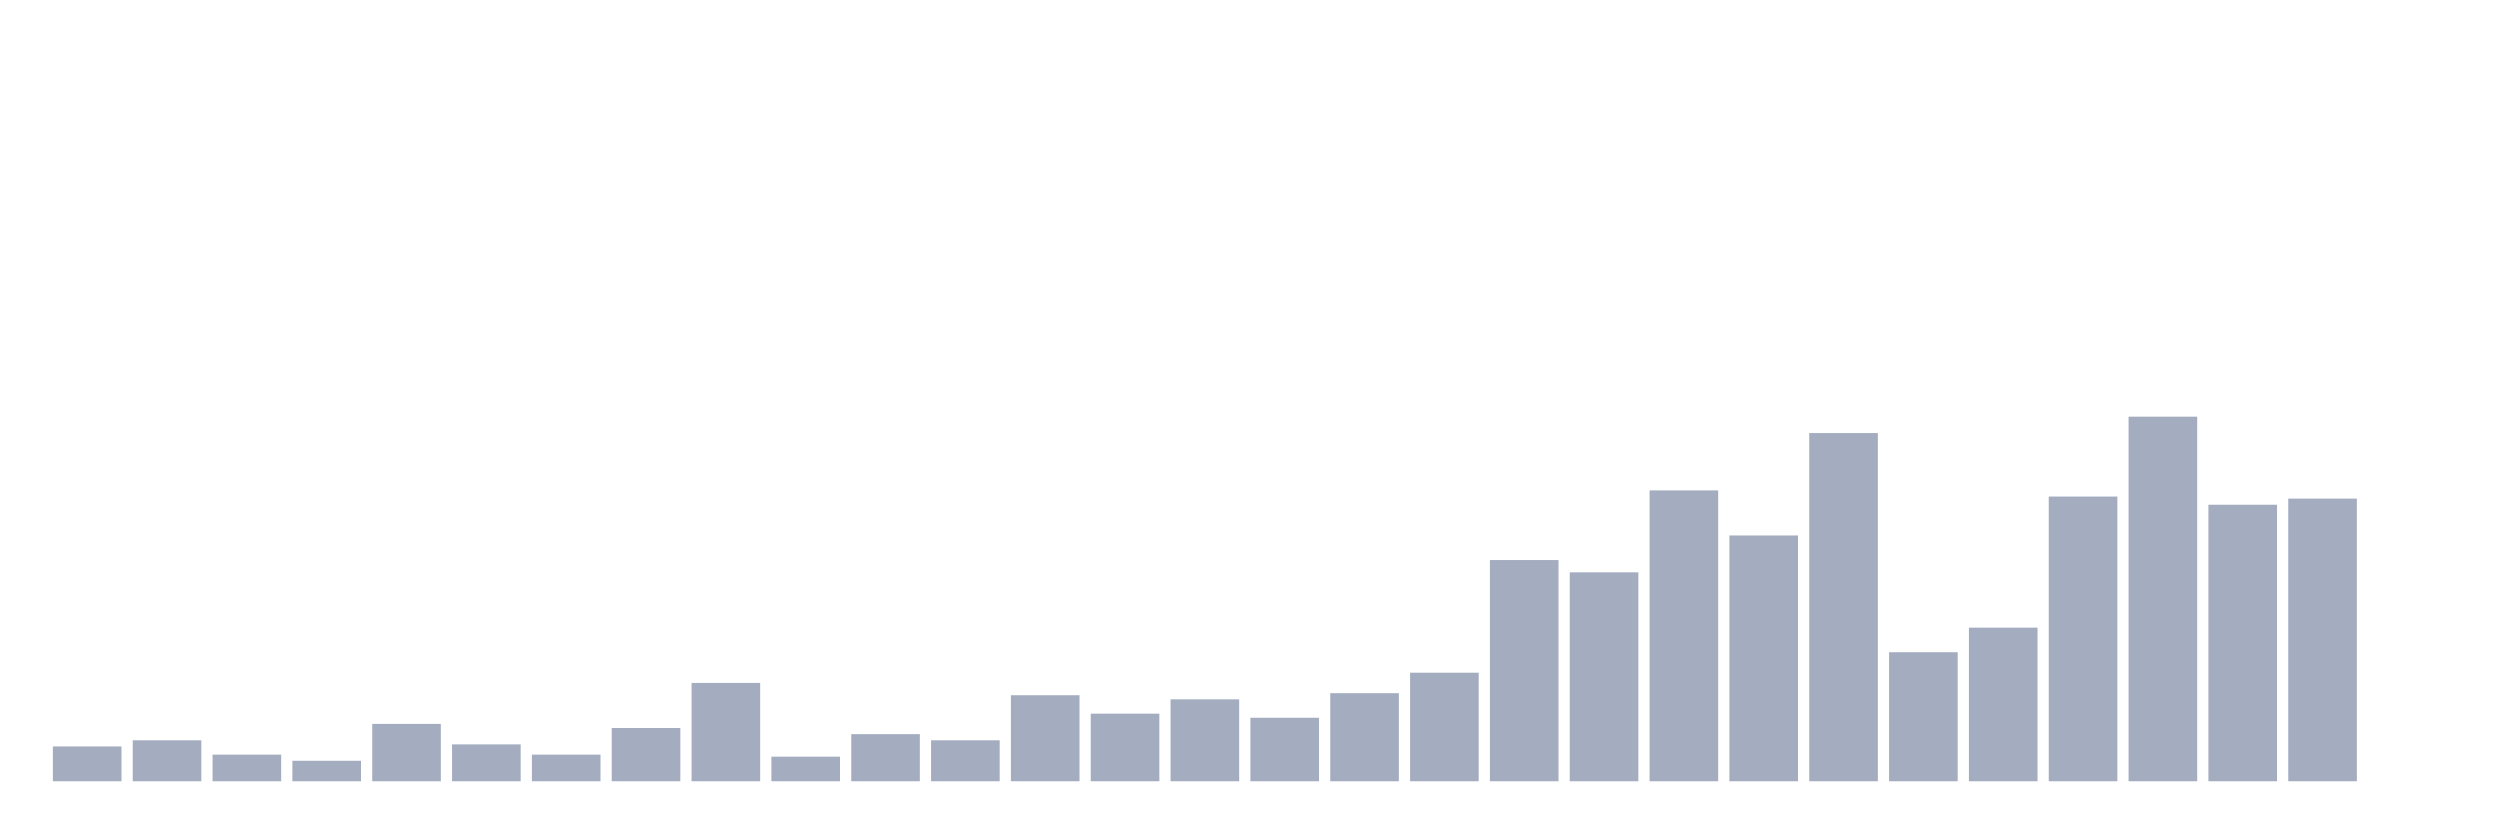
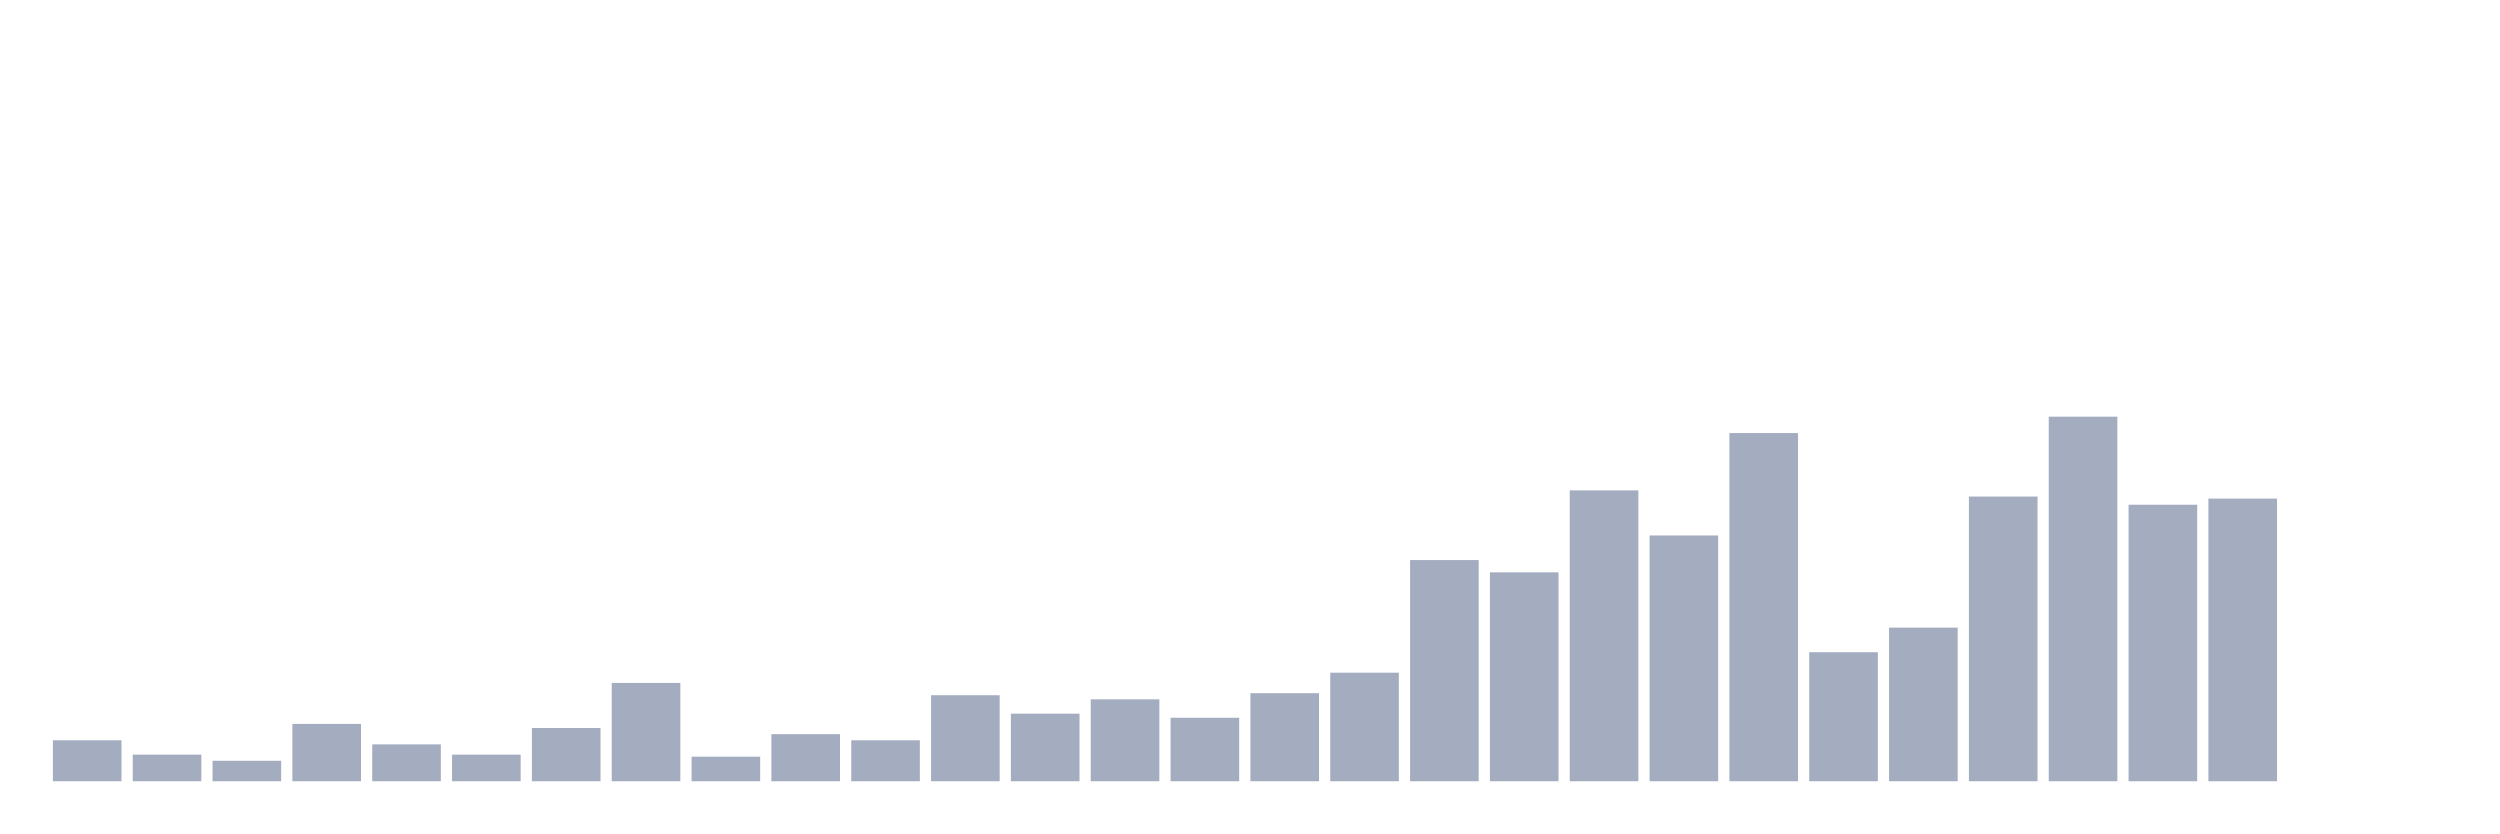
<svg xmlns="http://www.w3.org/2000/svg" viewBox="0 0 480 160">
  <g transform="translate(10,10)">
-     <rect class="bar" x="0.153" width="13.175" y="133.315" height="6.685" fill="rgb(164,173,192)" />
-     <rect class="bar" x="15.482" width="13.175" y="132.135" height="7.865" fill="rgb(164,173,192)" />
-     <rect class="bar" x="30.81" width="13.175" y="134.888" height="5.112" fill="rgb(164,173,192)" />
-     <rect class="bar" x="46.138" width="13.175" y="136.067" height="3.933" fill="rgb(164,173,192)" />
-     <rect class="bar" x="61.466" width="13.175" y="128.989" height="11.011" fill="rgb(164,173,192)" />
-     <rect class="bar" x="76.794" width="13.175" y="132.921" height="7.079" fill="rgb(164,173,192)" />
-     <rect class="bar" x="92.123" width="13.175" y="134.888" height="5.112" fill="rgb(164,173,192)" />
-     <rect class="bar" x="107.451" width="13.175" y="129.775" height="10.225" fill="rgb(164,173,192)" />
-     <rect class="bar" x="122.779" width="13.175" y="121.124" height="18.876" fill="rgb(164,173,192)" />
-     <rect class="bar" x="138.107" width="13.175" y="135.281" height="4.719" fill="rgb(164,173,192)" />
-     <rect class="bar" x="153.436" width="13.175" y="130.955" height="9.045" fill="rgb(164,173,192)" />
-     <rect class="bar" x="168.764" width="13.175" y="132.135" height="7.865" fill="rgb(164,173,192)" />
-     <rect class="bar" x="184.092" width="13.175" y="123.483" height="16.517" fill="rgb(164,173,192)" />
-     <rect class="bar" x="199.42" width="13.175" y="127.022" height="12.978" fill="rgb(164,173,192)" />
-     <rect class="bar" x="214.748" width="13.175" y="124.27" height="15.73" fill="rgb(164,173,192)" />
-     <rect class="bar" x="230.077" width="13.175" y="127.809" height="12.191" fill="rgb(164,173,192)" />
-     <rect class="bar" x="245.405" width="13.175" y="123.09" height="16.91" fill="rgb(164,173,192)" />
-     <rect class="bar" x="260.733" width="13.175" y="119.157" height="20.843" fill="rgb(164,173,192)" />
-     <rect class="bar" x="276.061" width="13.175" y="97.528" height="42.472" fill="rgb(164,173,192)" />
-     <rect class="bar" x="291.39" width="13.175" y="99.888" height="40.112" fill="rgb(164,173,192)" />
-     <rect class="bar" x="306.718" width="13.175" y="84.157" height="55.843" fill="rgb(164,173,192)" />
-     <rect class="bar" x="322.046" width="13.175" y="92.809" height="47.191" fill="rgb(164,173,192)" />
-     <rect class="bar" x="337.374" width="13.175" y="73.146" height="66.854" fill="rgb(164,173,192)" />
-     <rect class="bar" x="352.702" width="13.175" y="115.225" height="24.775" fill="rgb(164,173,192)" />
-     <rect class="bar" x="368.031" width="13.175" y="110.506" height="29.494" fill="rgb(164,173,192)" />
-     <rect class="bar" x="383.359" width="13.175" y="85.337" height="54.663" fill="rgb(164,173,192)" />
-     <rect class="bar" x="398.687" width="13.175" y="70" height="70" fill="rgb(164,173,192)" />
-     <rect class="bar" x="414.015" width="13.175" y="86.91" height="53.09" fill="rgb(164,173,192)" />
-     <rect class="bar" x="429.344" width="13.175" y="85.73" height="54.27" fill="rgb(164,173,192)" />
+     <rect class="bar" x="0.153" width="13.175" y="132.135" height="7.865" fill="rgb(164,173,192)" />
+     <rect class="bar" x="15.482" width="13.175" y="134.888" height="5.112" fill="rgb(164,173,192)" />
+     <rect class="bar" x="30.81" width="13.175" y="136.067" height="3.933" fill="rgb(164,173,192)" />
+     <rect class="bar" x="46.138" width="13.175" y="128.989" height="11.011" fill="rgb(164,173,192)" />
+     <rect class="bar" x="61.466" width="13.175" y="132.921" height="7.079" fill="rgb(164,173,192)" />
+     <rect class="bar" x="76.794" width="13.175" y="134.888" height="5.112" fill="rgb(164,173,192)" />
+     <rect class="bar" x="92.123" width="13.175" y="129.775" height="10.225" fill="rgb(164,173,192)" />
+     <rect class="bar" x="107.451" width="13.175" y="121.124" height="18.876" fill="rgb(164,173,192)" />
+     <rect class="bar" x="122.779" width="13.175" y="135.281" height="4.719" fill="rgb(164,173,192)" />
+     <rect class="bar" x="138.107" width="13.175" y="130.955" height="9.045" fill="rgb(164,173,192)" />
+     <rect class="bar" x="153.436" width="13.175" y="132.135" height="7.865" fill="rgb(164,173,192)" />
+     <rect class="bar" x="168.764" width="13.175" y="123.483" height="16.517" fill="rgb(164,173,192)" />
+     <rect class="bar" x="184.092" width="13.175" y="127.022" height="12.978" fill="rgb(164,173,192)" />
+     <rect class="bar" x="199.42" width="13.175" y="124.27" height="15.73" fill="rgb(164,173,192)" />
+     <rect class="bar" x="214.748" width="13.175" y="127.809" height="12.191" fill="rgb(164,173,192)" />
+     <rect class="bar" x="230.077" width="13.175" y="123.09" height="16.91" fill="rgb(164,173,192)" />
+     <rect class="bar" x="245.405" width="13.175" y="119.157" height="20.843" fill="rgb(164,173,192)" />
+     <rect class="bar" x="260.733" width="13.175" y="97.528" height="42.472" fill="rgb(164,173,192)" />
+     <rect class="bar" x="276.061" width="13.175" y="99.888" height="40.112" fill="rgb(164,173,192)" />
+     <rect class="bar" x="291.39" width="13.175" y="84.157" height="55.843" fill="rgb(164,173,192)" />
+     <rect class="bar" x="306.718" width="13.175" y="92.809" height="47.191" fill="rgb(164,173,192)" />
+     <rect class="bar" x="322.046" width="13.175" y="73.146" height="66.854" fill="rgb(164,173,192)" />
+     <rect class="bar" x="337.374" width="13.175" y="115.225" height="24.775" fill="rgb(164,173,192)" />
+     <rect class="bar" x="352.702" width="13.175" y="110.506" height="29.494" fill="rgb(164,173,192)" />
+     <rect class="bar" x="368.031" width="13.175" y="85.337" height="54.663" fill="rgb(164,173,192)" />
+     <rect class="bar" x="383.359" width="13.175" y="70" height="70" fill="rgb(164,173,192)" />
+     <rect class="bar" x="398.687" width="13.175" y="86.91" height="53.09" fill="rgb(164,173,192)" />
+     <rect class="bar" x="414.015" width="13.175" y="85.73" height="54.27" fill="rgb(164,173,192)" />
+     <rect class="bar" x="429.344" width="13.175" y="140" height="0" fill="rgb(164,173,192)" />
    <rect class="bar" x="444.672" width="13.175" y="140" height="0" fill="rgb(164,173,192)" />
  </g>
</svg>
